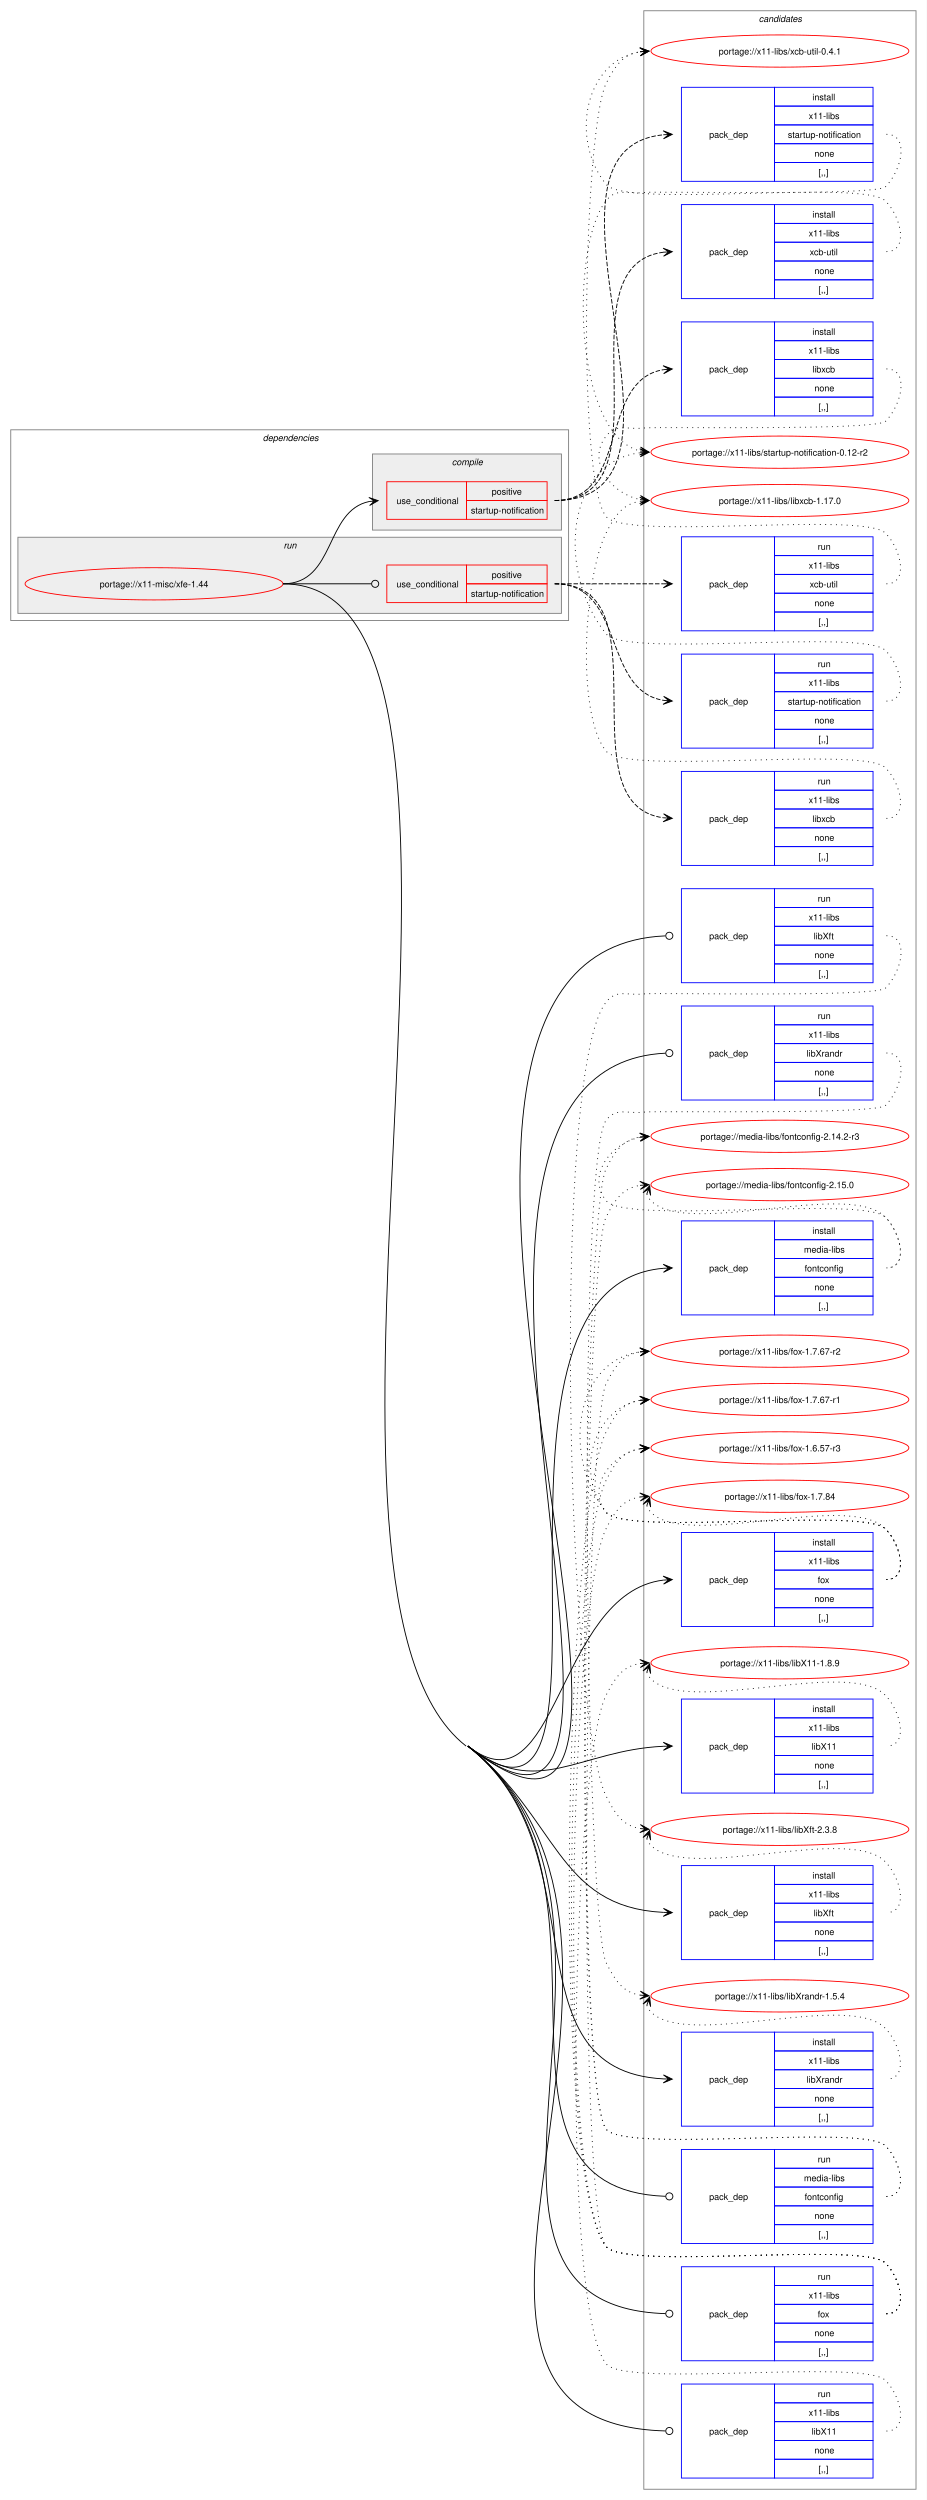
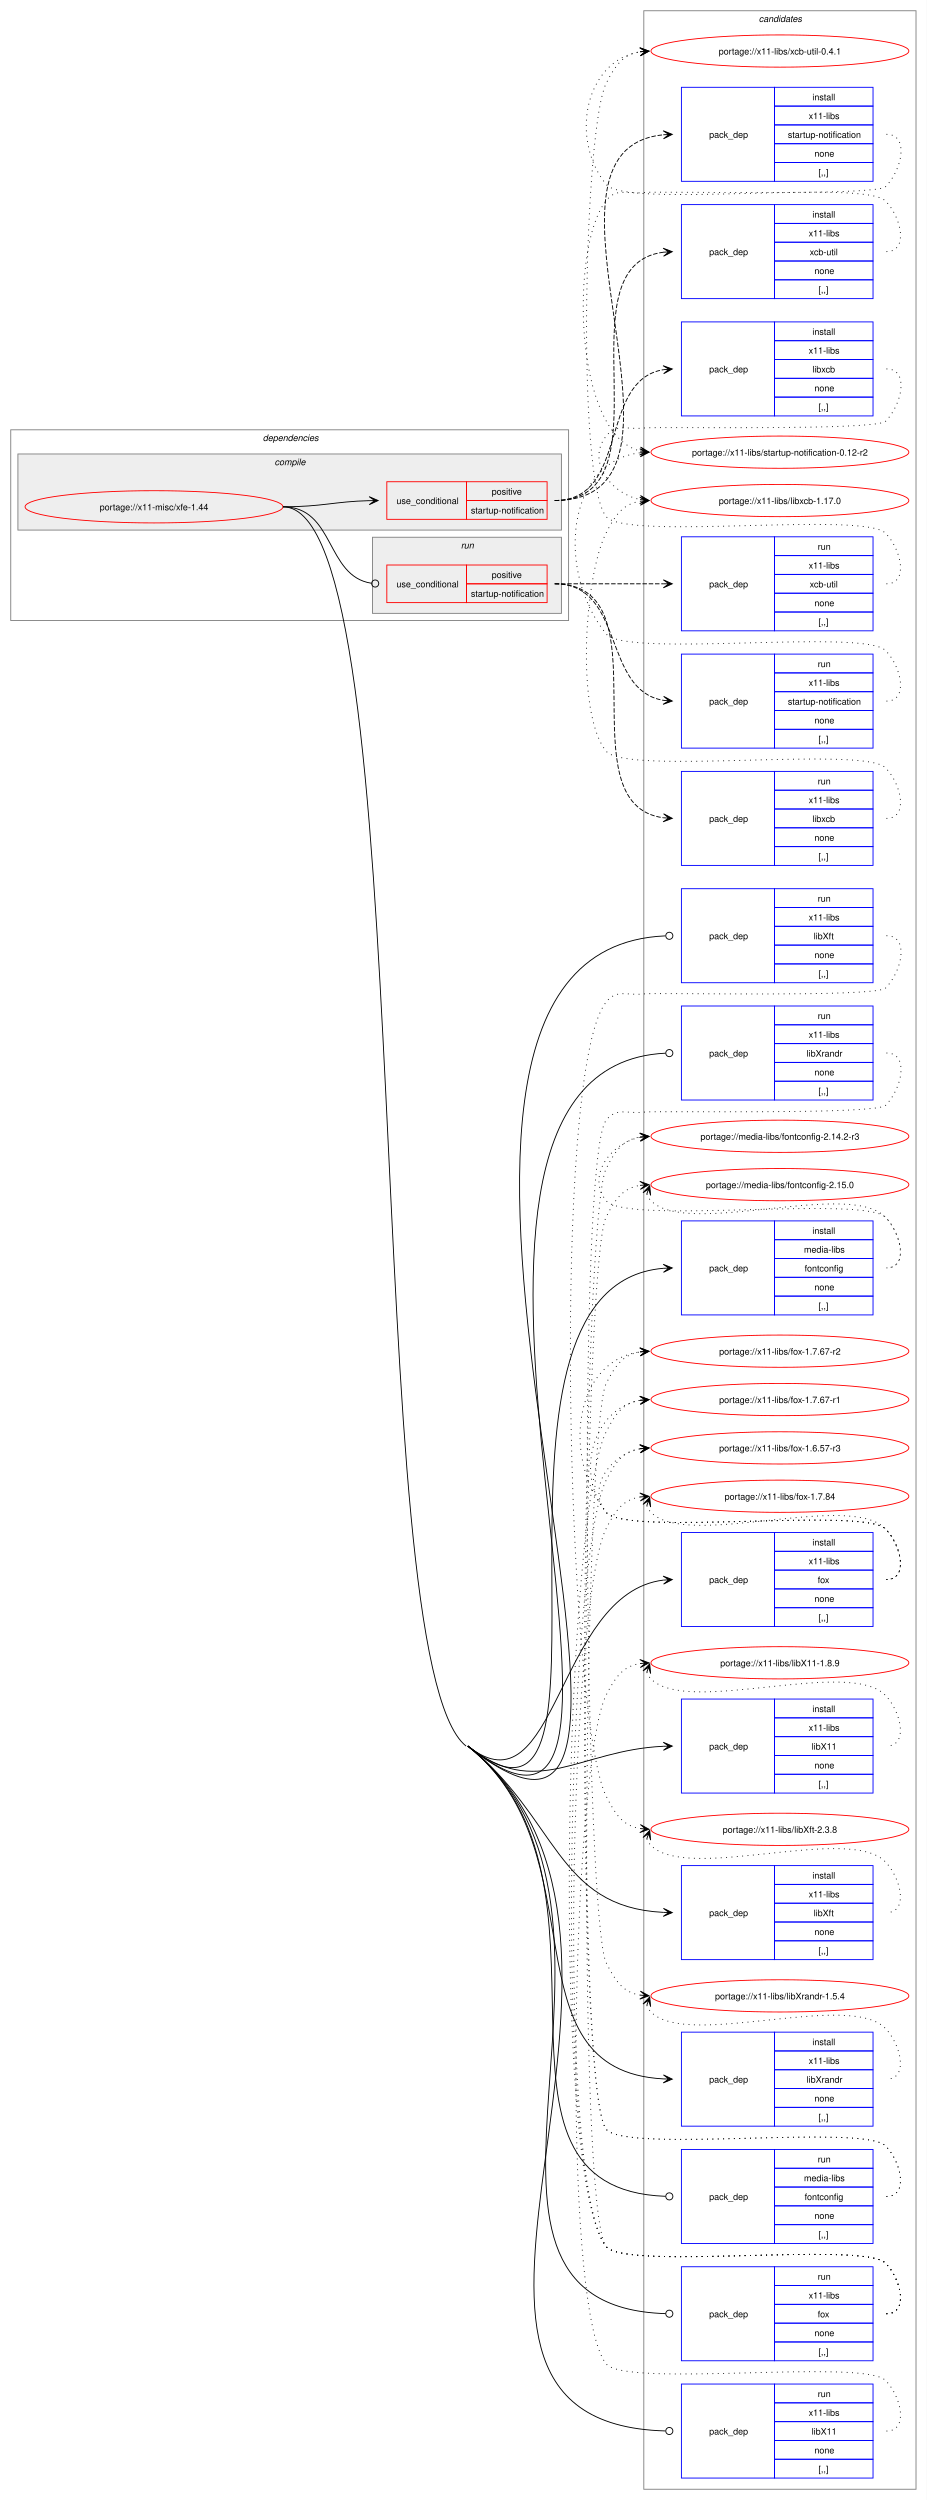
<svg xmlns="http://www.w3.org/2000/svg" xmlns:xlink="http://www.w3.org/1999/xlink" width="1035pt" height="2792pt" viewBox="0.00 0.00 1035.00 2792.00">
  <g id="graph0" class="graph" transform="scale(1 1) rotate(0) translate(4 2788)">
    <polygon fill="white" stroke="none" points="-4,4 -4,-2788 1031,-2788 1031,4 -4,4" />
    <g id="clust24" class="cluster">
      <polygon fill="none" stroke="gray" points="715,-8 715,-2776 1019,-2776 1019,-8 715,-8" />
      <text text-anchor="start" x="843.38" y="-2763.5" font-family="Helvetica,sans-Serif" font-style="italic" font-size="10.00">candidates</text>
    </g>
    <g id="clust2" class="cluster">
      <polygon fill="none" stroke="gray" points="8,-2095 8,-2308 631,-2308 631,-2095 8,-2095" />
      <text text-anchor="start" x="289.5" y="-2295.5" font-family="Helvetica,sans-Serif" font-style="italic" font-size="10.00">dependencies</text>
    </g>
+     <g id="clust3" class="cluster">
+       <polygon fill="#eeeeee" stroke="gray" points="16,-2196 16,-2281 623,-2281 623,-2196 16,-2196" />
+       <text text-anchor="start" x="302.62" y="-2268.5" font-family="Helvetica,sans-Serif" font-style="italic" font-size="10.00">compile</text>
+     </g>
    <g id="clust14" class="cluster">
-       <polygon fill="#eeeeee" stroke="gray" points="16,-2103 16,-2188 623,-2188 623,-2103 16,-2103" />
-       <text text-anchor="start" x="312.75" y="-2175.5" font-family="Helvetica,sans-Serif" font-style="italic" font-size="10.00">run</text>
-     </g>
-     <g id="clust3" class="cluster">
-       <polygon fill="#eeeeee" stroke="gray" points="412,-2196 412,-2281 623,-2281 623,-2196 412,-2196" />
-       <text text-anchor="start" x="500.62" y="-2268.5" font-family="Helvetica,sans-Serif" font-style="italic" font-size="10.00">compile</text>
+       <polygon fill="#eeeeee" stroke="gray" points="412,-2103 412,-2188 623,-2188 623,-2103 412,-2103" />
+       <text text-anchor="start" x="510.75" y="-2175.5" font-family="Helvetica,sans-Serif" font-style="italic" font-size="10.00">run</text>
    </g>
    <g id="node1" class="node">
      <g id="a_node1">
        <a xlink:href="../x11-misc/xfe-1.44.svg" xlink:title="portage://x11-misc/xfe-1.44">
-           <ellipse fill="none" stroke="red" cx="168" cy="-2136" rx="144" ry="18" />
-           <text text-anchor="middle" x="168" y="-2132.12" font-family="Helvetica,sans-Serif" font-size="10.00">portage://x11-misc/xfe-1.44</text>
+           <ellipse fill="none" stroke="red" cx="168" cy="-2222" rx="144" ry="18" />
+           <text text-anchor="middle" x="168" y="-2218.12" font-family="Helvetica,sans-Serif" font-size="10.00">portage://x11-misc/xfe-1.44</text>
        </a>
      </g>
    </g>
    <g id="node2" class="node">
      <polygon fill="none" stroke="red" points="428,-2208 428,-2250 517,-2250 517,-2208 428,-2208" />
      <text text-anchor="start" x="438.75" y="-2225.12" font-family="Helvetica,sans-Serif" font-size="10.00">use_conditional</text>
      <polygon fill="none" stroke="red" points="517,-2229 517,-2250 607,-2250 607,-2229 517,-2229" />
      <text text-anchor="start" x="545.12" y="-2235.5" font-family="Helvetica,sans-Serif" font-size="10.00">positive</text>
      <polygon fill="none" stroke="red" points="517,-2208 517,-2229 607,-2229 607,-2208 517,-2208" />
      <text text-anchor="start" x="521.88" y="-2214.5" font-family="Helvetica,sans-Serif" font-size="10.00">startup-notification</text>
    </g>
    <g id="edge4" class="edge">
-       <path fill="none" stroke="black" d="M312,-2136C371.23,-2136 358.36,-2217.74 408.58,-2227.96" />
-       <polygon fill="black" stroke="black" points="418.29,-2228.88 407.9,-2232.41 414.52,-2228.52 408.33,-2227.93 408.33,-2227.93 408.33,-2227.93 414.52,-2228.52 408.76,-2223.45 418.29,-2228.88" />
+       <path fill="none" stroke="black" d="M312,-2222C355.95,-2222 369.45,-2227.9 408.41,-2228.87" />
+       <polygon fill="black" stroke="black" points="418.28,-2228.99 408.23,-2233.36 414.5,-2228.94 408.28,-2228.86 408.28,-2228.86 408.28,-2228.86 414.5,-2228.94 408.34,-2224.37 418.28,-2228.99" />
    </g>
    <g id="node6" class="node">
      <polygon fill="none" stroke="blue" points="757,-1319.5 757,-1424.5 861,-1424.5 861,-1319.5 757,-1319.5" />
      <text text-anchor="start" x="788" y="-1368.12" font-family="Helvetica,sans-Serif" font-size="10.00">pack_dep</text>
      <polygon fill="none" stroke="blue" points="861,-1403.5 861,-1424.5 971,-1424.5 971,-1403.5 861,-1403.5" />
      <text text-anchor="start" x="903.25" y="-1410" font-family="Helvetica,sans-Serif" font-size="10.00">install</text>
      <polygon fill="none" stroke="blue" points="861,-1382.5 861,-1403.5 971,-1403.5 971,-1382.5 861,-1382.5" />
      <text text-anchor="start" x="893.88" y="-1389" font-family="Helvetica,sans-Serif" font-size="10.00">media-libs</text>
      <polygon fill="none" stroke="blue" points="861,-1361.5 861,-1382.5 971,-1382.5 971,-1361.5 861,-1361.5" />
      <text text-anchor="start" x="894.62" y="-1368" font-family="Helvetica,sans-Serif" font-size="10.00">fontconfig</text>
      <polygon fill="none" stroke="blue" points="861,-1340.5 861,-1361.5 971,-1361.5 971,-1340.5 861,-1340.5" />
      <text text-anchor="start" x="905.5" y="-1347" font-family="Helvetica,sans-Serif" font-size="10.00">none</text>
      <polygon fill="none" stroke="blue" points="861,-1319.5 861,-1340.5 971,-1340.5 971,-1319.5 861,-1319.5" />
      <text text-anchor="start" x="910" y="-1326" font-family="Helvetica,sans-Serif" font-size="10.00">[,,]</text>
    </g>
    <g id="edge5" class="edge">
-       <path fill="none" stroke="black" d="M518.5,-838C719.18,-681.41 496.39,-1351.88 736.96,-1371.56" />
-       <polygon fill="black" stroke="black" points="746.78,-1371.95 736.61,-1376.05 743,-1371.8 736.79,-1371.55 736.79,-1371.55 736.79,-1371.55 743,-1371.8 736.97,-1367.06 746.78,-1371.95" />
+       <path fill="none" stroke="black" d="M518.5,-838C717.94,-679.85 496.36,-1351.84 736.96,-1371.56" />
+       <polygon fill="black" stroke="black" points="746.78,-1371.95 736.61,-1376.05 743,-1371.8 736.79,-1371.55 736.79,-1371.55 736.79,-1371.55 743,-1371.8 736.97,-1367.05 746.78,-1371.95" />
    </g>
    <g id="node7" class="node">
      <polygon fill="none" stroke="blue" points="757,-971.5 757,-1076.5 861,-1076.5 861,-971.5 757,-971.5" />
      <text text-anchor="start" x="788" y="-1020.12" font-family="Helvetica,sans-Serif" font-size="10.00">pack_dep</text>
      <polygon fill="none" stroke="blue" points="861,-1055.5 861,-1076.5 971,-1076.5 971,-1055.5 861,-1055.5" />
      <text text-anchor="start" x="903.25" y="-1062" font-family="Helvetica,sans-Serif" font-size="10.00">install</text>
      <polygon fill="none" stroke="blue" points="861,-1034.5 861,-1055.5 971,-1055.5 971,-1034.5 861,-1034.5" />
      <text text-anchor="start" x="899.12" y="-1041" font-family="Helvetica,sans-Serif" font-size="10.00">x11-libs</text>
      <polygon fill="none" stroke="blue" points="861,-1013.5 861,-1034.5 971,-1034.5 971,-1013.5 861,-1013.5" />
      <text text-anchor="start" x="909.25" y="-1020" font-family="Helvetica,sans-Serif" font-size="10.00">fox</text>
      <polygon fill="none" stroke="blue" points="861,-992.5 861,-1013.5 971,-1013.5 971,-992.5 861,-992.5" />
      <text text-anchor="start" x="905.5" y="-999" font-family="Helvetica,sans-Serif" font-size="10.00">none</text>
      <polygon fill="none" stroke="blue" points="861,-971.5 861,-992.5 971,-992.5 971,-971.5 861,-971.5" />
      <text text-anchor="start" x="910" y="-978" font-family="Helvetica,sans-Serif" font-size="10.00">[,,]</text>
    </g>
    <g id="edge6" class="edge">
-       <path fill="none" stroke="black" d="M518.5,-838C618.98,-759.6 616.92,-1008.67 736.81,-1023.33" />
-       <polygon fill="black" stroke="black" points="746.78,-1023.93 736.53,-1027.82 743.01,-1023.7 736.8,-1023.33 736.8,-1023.33 736.8,-1023.33 743.01,-1023.7 737.07,-1018.84 746.78,-1023.93" />
+       <path fill="none" stroke="black" d="M518.5,-838C618.36,-758.81 616.89,-1008.62 736.8,-1023.33" />
+       <polygon fill="black" stroke="black" points="746.78,-1023.93 736.53,-1027.82 743.01,-1023.7 736.8,-1023.33 736.8,-1023.33 736.8,-1023.33 743.01,-1023.7 737.07,-1018.83 746.78,-1023.93" />
    </g>
    <g id="node8" class="node">
      <polygon fill="none" stroke="blue" points="757,-785.5 757,-890.5 861,-890.5 861,-785.5 757,-785.5" />
      <text text-anchor="start" x="788" y="-834.12" font-family="Helvetica,sans-Serif" font-size="10.00">pack_dep</text>
      <polygon fill="none" stroke="blue" points="861,-869.5 861,-890.5 971,-890.5 971,-869.5 861,-869.5" />
      <text text-anchor="start" x="903.25" y="-876" font-family="Helvetica,sans-Serif" font-size="10.00">install</text>
      <polygon fill="none" stroke="blue" points="861,-848.5 861,-869.5 971,-869.5 971,-848.5 861,-848.5" />
      <text text-anchor="start" x="899.12" y="-855" font-family="Helvetica,sans-Serif" font-size="10.00">x11-libs</text>
      <polygon fill="none" stroke="blue" points="861,-827.5 861,-848.5 971,-848.5 971,-827.5 861,-827.5" />
      <text text-anchor="start" x="902.5" y="-834" font-family="Helvetica,sans-Serif" font-size="10.00">libX11</text>
      <polygon fill="none" stroke="blue" points="861,-806.5 861,-827.5 971,-827.5 971,-806.5 861,-806.5" />
      <text text-anchor="start" x="905.5" y="-813" font-family="Helvetica,sans-Serif" font-size="10.00">none</text>
      <polygon fill="none" stroke="blue" points="861,-785.5 861,-806.5 971,-806.5 971,-785.5 861,-785.5" />
      <text text-anchor="start" x="910" y="-792" font-family="Helvetica,sans-Serif" font-size="10.00">[,,]</text>
    </g>
    <g id="edge7" class="edge">
-       <path fill="none" stroke="black" d="M518.5,-838C595.93,-777.58 642.46,-833.52 736.87,-837.75" />
-       <polygon fill="black" stroke="black" points="746.78,-837.97 736.68,-842.25 743,-837.89 736.78,-837.75 736.78,-837.75 736.78,-837.75 743,-837.89 736.89,-833.25 746.78,-837.97" />
+       <path fill="none" stroke="black" d="M518.5,-838C595.46,-776.98 642.42,-833.47 736.86,-837.75" />
+       <polygon fill="black" stroke="black" points="746.78,-837.97 736.68,-842.24 743,-837.89 736.78,-837.75 736.78,-837.75 736.78,-837.75 743,-837.89 736.89,-833.25 746.78,-837.97" />
    </g>
    <g id="node9" class="node">
      <polygon fill="none" stroke="blue" points="757,-599.5 757,-704.5 861,-704.5 861,-599.5 757,-599.5" />
      <text text-anchor="start" x="788" y="-648.12" font-family="Helvetica,sans-Serif" font-size="10.00">pack_dep</text>
      <polygon fill="none" stroke="blue" points="861,-683.5 861,-704.5 971,-704.5 971,-683.5 861,-683.5" />
      <text text-anchor="start" x="903.25" y="-690" font-family="Helvetica,sans-Serif" font-size="10.00">install</text>
      <polygon fill="none" stroke="blue" points="861,-662.5 861,-683.5 971,-683.5 971,-662.5 861,-662.5" />
      <text text-anchor="start" x="899.12" y="-669" font-family="Helvetica,sans-Serif" font-size="10.00">x11-libs</text>
      <polygon fill="none" stroke="blue" points="861,-641.5 861,-662.5 971,-662.5 971,-641.5 861,-641.5" />
      <text text-anchor="start" x="904.75" y="-648" font-family="Helvetica,sans-Serif" font-size="10.00">libXft</text>
      <polygon fill="none" stroke="blue" points="861,-620.5 861,-641.5 971,-641.5 971,-620.5 861,-620.5" />
      <text text-anchor="start" x="905.5" y="-627" font-family="Helvetica,sans-Serif" font-size="10.00">none</text>
      <polygon fill="none" stroke="blue" points="861,-599.5 861,-620.5 971,-620.5 971,-599.5 861,-599.5" />
      <text text-anchor="start" x="910" y="-606" font-family="Helvetica,sans-Serif" font-size="10.00">[,,]</text>
    </g>
    <g id="edge8" class="edge">
-       <path fill="none" stroke="black" d="M518.5,-838C618.98,-759.6 616.92,-658.14 736.81,-652.27" />
-       <polygon fill="black" stroke="black" points="746.78,-652.03 736.89,-656.77 743,-652.12 736.78,-652.27 736.78,-652.27 736.78,-652.27 743,-652.12 736.68,-647.77 746.78,-652.03" />
+       <path fill="none" stroke="black" d="M518.5,-838C618.36,-758.81 616.89,-658.1 736.8,-652.27" />
+       <polygon fill="black" stroke="black" points="746.78,-652.03 736.89,-656.76 743,-652.12 736.78,-652.27 736.78,-652.27 736.78,-652.27 743,-652.12 736.68,-647.77 746.78,-652.03" />
    </g>
    <g id="node10" class="node">
      <polygon fill="none" stroke="blue" points="757,-413.5 757,-518.5 861,-518.5 861,-413.5 757,-413.5" />
      <text text-anchor="start" x="788" y="-462.12" font-family="Helvetica,sans-Serif" font-size="10.00">pack_dep</text>
      <polygon fill="none" stroke="blue" points="861,-497.5 861,-518.5 971,-518.5 971,-497.5 861,-497.5" />
      <text text-anchor="start" x="903.25" y="-504" font-family="Helvetica,sans-Serif" font-size="10.00">install</text>
      <polygon fill="none" stroke="blue" points="861,-476.5 861,-497.5 971,-497.5 971,-476.5 861,-476.5" />
      <text text-anchor="start" x="899.12" y="-483" font-family="Helvetica,sans-Serif" font-size="10.00">x11-libs</text>
      <polygon fill="none" stroke="blue" points="861,-455.5 861,-476.5 971,-476.5 971,-455.5 861,-455.5" />
      <text text-anchor="start" x="896.88" y="-462" font-family="Helvetica,sans-Serif" font-size="10.00">libXrandr</text>
      <polygon fill="none" stroke="blue" points="861,-434.5 861,-455.5 971,-455.5 971,-434.5 861,-434.5" />
      <text text-anchor="start" x="905.5" y="-441" font-family="Helvetica,sans-Serif" font-size="10.00">none</text>
      <polygon fill="none" stroke="blue" points="861,-413.5 861,-434.5 971,-434.5 971,-413.5 861,-413.5" />
      <text text-anchor="start" x="910" y="-420" font-family="Helvetica,sans-Serif" font-size="10.00">[,,]</text>
    </g>
    <g id="edge9" class="edge">
-       <path fill="none" stroke="black" d="M518.5,-838C668.67,-720.83 558.24,-475.81 736.97,-466.29" />
+       <path fill="none" stroke="black" d="M518.5,-838C667.74,-719.65 558.2,-475.77 736.97,-466.28" />
      <polygon fill="black" stroke="black" points="746.78,-466.03 736.9,-470.79 743,-466.13 736.79,-466.29 736.79,-466.29 736.79,-466.29 743,-466.13 736.67,-461.79 746.78,-466.03" />
    </g>
    <g id="node11" class="node">
      <polygon fill="none" stroke="red" points="428,-2115 428,-2157 517,-2157 517,-2115 428,-2115" />
      <text text-anchor="start" x="438.75" y="-2132.12" font-family="Helvetica,sans-Serif" font-size="10.00">use_conditional</text>
      <polygon fill="none" stroke="red" points="517,-2136 517,-2157 607,-2157 607,-2136 517,-2136" />
      <text text-anchor="start" x="545.12" y="-2142.5" font-family="Helvetica,sans-Serif" font-size="10.00">positive</text>
      <polygon fill="none" stroke="red" points="517,-2115 517,-2136 607,-2136 607,-2115 517,-2115" />
      <text text-anchor="start" x="521.88" y="-2121.5" font-family="Helvetica,sans-Serif" font-size="10.00">startup-notification</text>
    </g>
    <g id="edge13" class="edge">
-       <path fill="none" stroke="black" d="M312,-2136C356.7,-2136 370.03,-2136 410.69,-2136" />
-       <ellipse fill="none" stroke="black" cx="415" cy="-2136" rx="4" ry="4" />
+       <path fill="none" stroke="black" d="M312,-2222C370.08,-2222 359.63,-2144.51 410.75,-2136.64" />
+       <ellipse fill="none" stroke="black" cx="415.01" cy="-2136.33" rx="4" ry="4" />
    </g>
    <g id="node15" class="node">
      <polygon fill="none" stroke="blue" points="757,-282.5 757,-387.5 861,-387.5 861,-282.5 757,-282.5" />
      <text text-anchor="start" x="788" y="-331.12" font-family="Helvetica,sans-Serif" font-size="10.00">pack_dep</text>
      <polygon fill="none" stroke="blue" points="861,-366.5 861,-387.5 971,-387.5 971,-366.5 861,-366.5" />
      <text text-anchor="start" x="909.25" y="-373" font-family="Helvetica,sans-Serif" font-size="10.00">run</text>
      <polygon fill="none" stroke="blue" points="861,-345.5 861,-366.5 971,-366.5 971,-345.5 861,-345.5" />
      <text text-anchor="start" x="893.88" y="-352" font-family="Helvetica,sans-Serif" font-size="10.00">media-libs</text>
      <polygon fill="none" stroke="blue" points="861,-324.5 861,-345.5 971,-345.5 971,-324.5 861,-324.5" />
      <text text-anchor="start" x="894.62" y="-331" font-family="Helvetica,sans-Serif" font-size="10.00">fontconfig</text>
      <polygon fill="none" stroke="blue" points="861,-303.5 861,-324.5 971,-324.5 971,-303.5 861,-303.5" />
      <text text-anchor="start" x="905.5" y="-310" font-family="Helvetica,sans-Serif" font-size="10.00">none</text>
      <polygon fill="none" stroke="blue" points="861,-282.5 861,-303.5 971,-303.5 971,-282.5 861,-282.5" />
      <text text-anchor="start" x="910" y="-289" font-family="Helvetica,sans-Serif" font-size="10.00">[,,]</text>
    </g>
    <g id="edge14" class="edge">
-       <path fill="none" stroke="black" d="M518.5,-838C709.86,-688.68 507.34,-343.56 739.2,-335.16" />
+       <path fill="none" stroke="black" d="M518.5,-838C708.69,-687.19 507.31,-343.52 739.2,-335.16" />
      <ellipse fill="none" stroke="black" cx="743.5" cy="-335.08" rx="4" ry="4" />
    </g>
    <g id="node16" class="node">
      <polygon fill="none" stroke="blue" points="757,-151.5 757,-256.5 861,-256.5 861,-151.5 757,-151.5" />
      <text text-anchor="start" x="788" y="-200.12" font-family="Helvetica,sans-Serif" font-size="10.00">pack_dep</text>
      <polygon fill="none" stroke="blue" points="861,-235.5 861,-256.5 971,-256.5 971,-235.5 861,-235.5" />
      <text text-anchor="start" x="909.25" y="-242" font-family="Helvetica,sans-Serif" font-size="10.00">run</text>
      <polygon fill="none" stroke="blue" points="861,-214.5 861,-235.5 971,-235.5 971,-214.5 861,-214.5" />
      <text text-anchor="start" x="899.12" y="-221" font-family="Helvetica,sans-Serif" font-size="10.00">x11-libs</text>
      <polygon fill="none" stroke="blue" points="861,-193.5 861,-214.5 971,-214.5 971,-193.5 861,-193.5" />
      <text text-anchor="start" x="909.25" y="-200" font-family="Helvetica,sans-Serif" font-size="10.00">fox</text>
      <polygon fill="none" stroke="blue" points="861,-172.5 861,-193.5 971,-193.5 971,-172.5 861,-172.5" />
      <text text-anchor="start" x="905.5" y="-179" font-family="Helvetica,sans-Serif" font-size="10.00">none</text>
      <polygon fill="none" stroke="blue" points="861,-151.5 861,-172.5 971,-172.5 971,-151.5 861,-151.5" />
      <text text-anchor="start" x="910" y="-158" font-family="Helvetica,sans-Serif" font-size="10.00">[,,]</text>
    </g>
    <g id="edge15" class="edge">
-       <path fill="none" stroke="black" d="M518.5,-838C752.45,-655.45 454.26,-212.76 739.39,-204.13" />
+       <path fill="none" stroke="black" d="M518.5,-838C751.01,-653.62 454.23,-212.72 739.39,-204.13" />
      <ellipse fill="none" stroke="black" cx="743.5" cy="-204.07" rx="4" ry="4" />
    </g>
    <g id="node17" class="node">
      <polygon fill="none" stroke="blue" points="757,-20.5 757,-125.5 861,-125.5 861,-20.5 757,-20.5" />
      <text text-anchor="start" x="788" y="-69.12" font-family="Helvetica,sans-Serif" font-size="10.00">pack_dep</text>
      <polygon fill="none" stroke="blue" points="861,-104.5 861,-125.5 971,-125.5 971,-104.5 861,-104.5" />
      <text text-anchor="start" x="909.25" y="-111" font-family="Helvetica,sans-Serif" font-size="10.00">run</text>
      <polygon fill="none" stroke="blue" points="861,-83.5 861,-104.5 971,-104.5 971,-83.5 861,-83.5" />
      <text text-anchor="start" x="899.12" y="-90" font-family="Helvetica,sans-Serif" font-size="10.00">x11-libs</text>
      <polygon fill="none" stroke="blue" points="861,-62.5 861,-83.5 971,-83.5 971,-62.5 861,-62.5" />
      <text text-anchor="start" x="902.5" y="-69" font-family="Helvetica,sans-Serif" font-size="10.00">libX11</text>
      <polygon fill="none" stroke="blue" points="861,-41.5 861,-62.5 971,-62.5 971,-41.5 861,-41.5" />
      <text text-anchor="start" x="905.5" y="-48" font-family="Helvetica,sans-Serif" font-size="10.00">none</text>
      <polygon fill="none" stroke="blue" points="861,-20.5 861,-41.5 971,-41.5 971,-20.5 861,-20.5" />
      <text text-anchor="start" x="910" y="-27" font-family="Helvetica,sans-Serif" font-size="10.00">[,,]</text>
    </g>
    <g id="edge16" class="edge">
-       <path fill="none" stroke="black" d="M518.5,-838C795.96,-621.5 399.91,-82.32 739.07,-73.12" />
+       <path fill="none" stroke="black" d="M518.5,-838C794.26,-619.33 399.88,-82.28 739.07,-73.12" />
      <ellipse fill="none" stroke="black" cx="743.5" cy="-73.06" rx="4" ry="4" />
-       <path fill="none" stroke="black" d="M312,-2136C604,-2136 286.29,-1017.63 516.5,-838" />
+       <path fill="none" stroke="black" d="M312,-2222C467.45,-2222 394.7,-934.58 516.5,-838" />
    </g>
    <g id="node18" class="node">
      <polygon fill="none" stroke="blue" points="757,-1690.5 757,-1795.5 861,-1795.5 861,-1690.5 757,-1690.5" />
      <text text-anchor="start" x="788" y="-1739.12" font-family="Helvetica,sans-Serif" font-size="10.00">pack_dep</text>
      <polygon fill="none" stroke="blue" points="861,-1774.5 861,-1795.5 971,-1795.5 971,-1774.5 861,-1774.5" />
      <text text-anchor="start" x="909.25" y="-1781" font-family="Helvetica,sans-Serif" font-size="10.00">run</text>
      <polygon fill="none" stroke="blue" points="861,-1753.5 861,-1774.5 971,-1774.5 971,-1753.5 861,-1753.5" />
      <text text-anchor="start" x="899.12" y="-1760" font-family="Helvetica,sans-Serif" font-size="10.00">x11-libs</text>
      <polygon fill="none" stroke="blue" points="861,-1732.5 861,-1753.5 971,-1753.5 971,-1732.5 861,-1732.5" />
      <text text-anchor="start" x="904.75" y="-1739" font-family="Helvetica,sans-Serif" font-size="10.00">libXft</text>
      <polygon fill="none" stroke="blue" points="861,-1711.5 861,-1732.5 971,-1732.5 971,-1711.5 861,-1711.5" />
      <text text-anchor="start" x="905.5" y="-1718" font-family="Helvetica,sans-Serif" font-size="10.00">none</text>
      <polygon fill="none" stroke="blue" points="861,-1690.5 861,-1711.5 971,-1711.5 971,-1690.5 861,-1690.5" />
      <text text-anchor="start" x="910" y="-1697" font-family="Helvetica,sans-Serif" font-size="10.00">[,,]</text>
    </g>
    <g id="edge17" class="edge">
-       <path fill="none" stroke="black" d="M518.5,-838C843.25,-584.6 340.51,-1726.08 739.03,-1742.81" />
+       <path fill="none" stroke="black" d="M518.5,-838C841.25,-582.06 340.48,-1726.04 739.03,-1742.81" />
      <ellipse fill="none" stroke="black" cx="743.5" cy="-1742.91" rx="4" ry="4" />
    </g>
    <g id="node19" class="node">
      <polygon fill="none" stroke="blue" points="757,-1559.5 757,-1664.5 861,-1664.5 861,-1559.5 757,-1559.5" />
      <text text-anchor="start" x="788" y="-1608.12" font-family="Helvetica,sans-Serif" font-size="10.00">pack_dep</text>
      <polygon fill="none" stroke="blue" points="861,-1643.5 861,-1664.5 971,-1664.5 971,-1643.5 861,-1643.5" />
      <text text-anchor="start" x="909.25" y="-1650" font-family="Helvetica,sans-Serif" font-size="10.00">run</text>
      <polygon fill="none" stroke="blue" points="861,-1622.5 861,-1643.5 971,-1643.5 971,-1622.5 861,-1622.5" />
      <text text-anchor="start" x="899.12" y="-1629" font-family="Helvetica,sans-Serif" font-size="10.00">x11-libs</text>
      <polygon fill="none" stroke="blue" points="861,-1601.5 861,-1622.5 971,-1622.5 971,-1601.5 861,-1601.5" />
      <text text-anchor="start" x="896.88" y="-1608" font-family="Helvetica,sans-Serif" font-size="10.00">libXrandr</text>
      <polygon fill="none" stroke="blue" points="861,-1580.5 861,-1601.5 971,-1601.5 971,-1580.5 861,-1580.5" />
      <text text-anchor="start" x="905.5" y="-1587" font-family="Helvetica,sans-Serif" font-size="10.00">none</text>
      <polygon fill="none" stroke="blue" points="861,-1559.5 861,-1580.5 971,-1580.5 971,-1559.5 861,-1559.5" />
      <text text-anchor="start" x="910" y="-1566" font-family="Helvetica,sans-Serif" font-size="10.00">[,,]</text>
    </g>
    <g id="edge18" class="edge">
-       <path fill="none" stroke="black" d="M518.5,-838C799.03,-619.1 395.99,-1595.57 739.22,-1611.8" />
-       <ellipse fill="none" stroke="black" cx="743.5" cy="-1611.9" rx="4" ry="4" />
+       <path fill="none" stroke="black" d="M518.5,-838C797.31,-616.91 395.96,-1595.53 739.22,-1611.8" />
+       <ellipse fill="none" stroke="black" cx="743.5" cy="-1611.89" rx="4" ry="4" />
    </g>
    <g id="node3" class="node">
      <polygon fill="none" stroke="blue" points="757,-2323.5 757,-2428.5 861,-2428.5 861,-2323.5 757,-2323.5" />
      <text text-anchor="start" x="788" y="-2372.12" font-family="Helvetica,sans-Serif" font-size="10.00">pack_dep</text>
      <polygon fill="none" stroke="blue" points="861,-2407.5 861,-2428.5 971,-2428.5 971,-2407.5 861,-2407.5" />
      <text text-anchor="start" x="903.25" y="-2414" font-family="Helvetica,sans-Serif" font-size="10.00">install</text>
      <polygon fill="none" stroke="blue" points="861,-2386.5 861,-2407.5 971,-2407.5 971,-2386.5 861,-2386.5" />
      <text text-anchor="start" x="899.12" y="-2393" font-family="Helvetica,sans-Serif" font-size="10.00">x11-libs</text>
      <polygon fill="none" stroke="blue" points="861,-2365.5 861,-2386.5 971,-2386.5 971,-2365.5 861,-2365.5" />
      <text text-anchor="start" x="903.25" y="-2372" font-family="Helvetica,sans-Serif" font-size="10.00">libxcb</text>
      <polygon fill="none" stroke="blue" points="861,-2344.5 861,-2365.5 971,-2365.5 971,-2344.5 861,-2344.5" />
      <text text-anchor="start" x="905.5" y="-2351" font-family="Helvetica,sans-Serif" font-size="10.00">none</text>
      <polygon fill="none" stroke="blue" points="861,-2323.5 861,-2344.5 971,-2344.5 971,-2323.5 861,-2323.5" />
      <text text-anchor="start" x="910" y="-2330" font-family="Helvetica,sans-Serif" font-size="10.00">[,,]</text>
    </g>
    <g id="edge1" class="edge">
      <path fill="none" stroke="black" stroke-dasharray="5,2" d="M615.5,-2229C699.51,-2229 663.68,-2363.09 736.92,-2375.14" />
      <polygon fill="black" stroke="black" points="746.79,-2375.91 736.47,-2379.62 743.02,-2375.61 736.82,-2375.13 736.82,-2375.13 736.82,-2375.13 743.02,-2375.61 737.16,-2370.64 746.79,-2375.91" />
    </g>
    <g id="node4" class="node">
      <polygon fill="none" stroke="blue" points="757,-2585.5 757,-2690.5 861,-2690.5 861,-2585.5 757,-2585.5" />
      <text text-anchor="start" x="788" y="-2634.12" font-family="Helvetica,sans-Serif" font-size="10.00">pack_dep</text>
      <polygon fill="none" stroke="blue" points="861,-2669.5 861,-2690.5 971,-2690.5 971,-2669.5 861,-2669.5" />
      <text text-anchor="start" x="903.25" y="-2676" font-family="Helvetica,sans-Serif" font-size="10.00">install</text>
      <polygon fill="none" stroke="blue" points="861,-2648.5 861,-2669.5 971,-2669.5 971,-2648.5 861,-2648.5" />
      <text text-anchor="start" x="899.12" y="-2655" font-family="Helvetica,sans-Serif" font-size="10.00">x11-libs</text>
      <polygon fill="none" stroke="blue" points="861,-2627.5 861,-2648.5 971,-2648.5 971,-2627.5 861,-2627.5" />
      <text text-anchor="start" x="875.88" y="-2634" font-family="Helvetica,sans-Serif" font-size="10.00">startup-notification</text>
      <polygon fill="none" stroke="blue" points="861,-2606.5 861,-2627.5 971,-2627.5 971,-2606.5 861,-2606.5" />
      <text text-anchor="start" x="905.5" y="-2613" font-family="Helvetica,sans-Serif" font-size="10.00">none</text>
      <polygon fill="none" stroke="blue" points="861,-2585.5 861,-2606.5 971,-2606.5 971,-2585.5 861,-2585.5" />
      <text text-anchor="start" x="910" y="-2592" font-family="Helvetica,sans-Serif" font-size="10.00">[,,]</text>
    </g>
    <g id="edge2" class="edge">
      <path fill="none" stroke="black" stroke-dasharray="5,2" d="M615.5,-2229C802.75,-2229 566.74,-2621.79 737.05,-2637.51" />
      <polygon fill="black" stroke="black" points="746.78,-2637.95 736.59,-2642 743,-2637.78 736.79,-2637.5 736.79,-2637.5 736.79,-2637.5 743,-2637.78 736.99,-2633.01 746.78,-2637.95" />
    </g>
    <g id="node5" class="node">
      <polygon fill="none" stroke="blue" points="757,-2454.5 757,-2559.5 861,-2559.5 861,-2454.5 757,-2454.5" />
      <text text-anchor="start" x="788" y="-2503.12" font-family="Helvetica,sans-Serif" font-size="10.00">pack_dep</text>
      <polygon fill="none" stroke="blue" points="861,-2538.5 861,-2559.5 971,-2559.5 971,-2538.5 861,-2538.5" />
      <text text-anchor="start" x="903.25" y="-2545" font-family="Helvetica,sans-Serif" font-size="10.00">install</text>
      <polygon fill="none" stroke="blue" points="861,-2517.5 861,-2538.5 971,-2538.5 971,-2517.5 861,-2517.5" />
      <text text-anchor="start" x="899.12" y="-2524" font-family="Helvetica,sans-Serif" font-size="10.00">x11-libs</text>
      <polygon fill="none" stroke="blue" points="861,-2496.5 861,-2517.5 971,-2517.5 971,-2496.5 861,-2496.5" />
      <text text-anchor="start" x="900.25" y="-2503" font-family="Helvetica,sans-Serif" font-size="10.00">xcb-util</text>
      <polygon fill="none" stroke="blue" points="861,-2475.5 861,-2496.5 971,-2496.5 971,-2475.5 861,-2475.5" />
      <text text-anchor="start" x="905.5" y="-2482" font-family="Helvetica,sans-Serif" font-size="10.00">none</text>
      <polygon fill="none" stroke="blue" points="861,-2454.5 861,-2475.5 971,-2475.5 971,-2454.5 861,-2454.5" />
      <text text-anchor="start" x="910" y="-2461" font-family="Helvetica,sans-Serif" font-size="10.00">[,,]</text>
    </g>
    <g id="edge3" class="edge">
      <path fill="none" stroke="black" stroke-dasharray="5,2" d="M615.5,-2229C748.5,-2229 618.91,-2491.48 737.03,-2506.34" />
      <polygon fill="black" stroke="black" points="746.78,-2506.93 736.53,-2510.82 743.01,-2506.7 736.8,-2506.33 736.8,-2506.33 736.8,-2506.33 743.01,-2506.7 737.07,-2501.84 746.78,-2506.93" />
    </g>
    <g id="node20" class="node">
      <g id="a_node20">
        <a xlink:href="../x11-libs/libxcb-1.17.0.svg" xlink:title="portage://x11-libs/libxcb-1.17.0">
          <ellipse fill="none" stroke="red" cx="867" cy="-2229" rx="144" ry="18" />
          <text text-anchor="middle" x="867" y="-2225.12" font-family="Helvetica,sans-Serif" font-size="10.00">portage://x11-libs/libxcb-1.17.0</text>
        </a>
      </g>
    </g>
    <g id="edge19" class="edge">
      <path fill="none" stroke="black" stroke-dasharray="1,5" d="M986,-2376C1012,-2376 1003.29,-2335.99 985,-2317.5 974.45,-2306.83 729.9,-2311.79 715,-2310 696.05,-2307.73 685,-2315.85 673,-2301 650.95,-2273.72 677.32,-2236.75 711.27,-2230.06" />
      <polygon fill="black" stroke="black" points="720.79,-2229.12 711.28,-2234.58 717.02,-2229.49 710.84,-2230.1 710.84,-2230.1 710.84,-2230.1 717.02,-2229.49 710.39,-2225.62 720.79,-2229.12" />
    </g>
    <g id="node21" class="node">
      <g id="a_node21">
        <a xlink:href="../x11-libs/startup-notification-0.12-r2.svg" xlink:title="portage://x11-libs/startup-notification-0.12-r2">
          <ellipse fill="none" stroke="red" cx="867" cy="-2283" rx="144" ry="18" />
          <text text-anchor="middle" x="867" y="-2279.12" font-family="Helvetica,sans-Serif" font-size="10.00">portage://x11-libs/startup-notification-0.12-r2</text>
        </a>
      </g>
    </g>
    <g id="edge20" class="edge">
      <path fill="none" stroke="black" stroke-dasharray="1,5" d="M986,-2638C1012,-2638 1003.32,-2597.95 985,-2579.5 974.43,-2568.85 729.9,-2574.76 715,-2573 696.04,-2570.76 685,-2578.85 673,-2564 633.11,-2514.66 635.29,-2302.39 711.31,-2284.24" />
      <polygon fill="black" stroke="black" points="720.79,-2283.14 711.37,-2288.76 717.03,-2283.58 710.86,-2284.29 710.86,-2284.29 710.86,-2284.29 717.03,-2283.58 710.34,-2279.82 720.79,-2283.14" />
    </g>
    <g id="node22" class="node">
      <g id="a_node22">
        <a xlink:href="../x11-libs/xcb-util-0.4.1.svg" xlink:title="portage://x11-libs/xcb-util-0.4.1">
          <ellipse fill="none" stroke="red" cx="867" cy="-2731" rx="144" ry="18" />
          <text text-anchor="middle" x="867" y="-2727.12" font-family="Helvetica,sans-Serif" font-size="10.00">portage://x11-libs/xcb-util-0.4.1</text>
        </a>
      </g>
    </g>
    <g id="edge21" class="edge">
      <path fill="none" stroke="black" stroke-dasharray="1,5" d="M986,-2507C1011.12,-2507 1002.6,-2545.59 985,-2563.5 960.66,-2588.27 694.83,-2554.99 673,-2582 631.57,-2633.25 649.96,-2720.75 710.98,-2730.17" />
      <polygon fill="black" stroke="black" points="720.79,-2730.91 710.48,-2734.65 717.01,-2730.63 710.81,-2730.16 710.81,-2730.16 710.81,-2730.16 717.01,-2730.63 711.15,-2725.67 720.79,-2730.91" />
    </g>
    <g id="node23" class="node">
      <g id="a_node23">
        <a xlink:href="../media-libs/fontconfig-2.15.0.svg" xlink:title="portage://media-libs/fontconfig-2.15.0">
          <ellipse fill="none" stroke="red" cx="867" cy="-1465" rx="144" ry="18" />
          <text text-anchor="middle" x="867" y="-1461.12" font-family="Helvetica,sans-Serif" font-size="10.00">portage://media-libs/fontconfig-2.15.0</text>
        </a>
      </g>
    </g>
    <g id="edge22" class="edge">
      <path fill="none" stroke="black" stroke-dasharray="1,5" d="M718.37,-1454.45C719.4,-1451.7 721.07,-1448.96 723,-1447 763.96,-1405.42 944.83,-1470.85 985,-1428.5 1002.28,-1410.28 1011.12,-1372 986,-1372" />
      <polygon fill="black" stroke="black" points="721.6,-1463.85 714.09,-1455.86 720.37,-1460.27 718.34,-1454.39 718.34,-1454.39 718.34,-1454.39 720.37,-1460.27 722.6,-1452.93 721.6,-1463.85" />
    </g>
    <g id="node24" class="node">
      <g id="a_node24">
        <a xlink:href="../media-libs/fontconfig-2.14.2-r3.svg" xlink:title="portage://media-libs/fontconfig-2.14.2-r3">
          <ellipse fill="none" stroke="red" cx="867" cy="-1519" rx="144" ry="18" />
          <text text-anchor="middle" x="867" y="-1515.12" font-family="Helvetica,sans-Serif" font-size="10.00">portage://media-libs/fontconfig-2.14.2-r3</text>
        </a>
      </g>
    </g>
    <g id="edge23" class="edge">
      <path fill="none" stroke="black" stroke-dasharray="1,5" d="M986,-1372C1011.12,-1372 1002.6,-1410.59 985,-1428.5 960.66,-1453.27 694.83,-1419.99 673,-1447 650.95,-1474.28 677.32,-1511.25 711.27,-1517.94" />
      <polygon fill="black" stroke="black" points="720.79,-1518.88 710.39,-1522.38 717.02,-1518.51 710.84,-1517.9 710.84,-1517.9 710.84,-1517.9 717.02,-1518.51 711.28,-1513.42 720.79,-1518.88" />
    </g>
    <g id="node25" class="node">
      <g id="a_node25">
        <a xlink:href="../x11-libs/fox-1.7.84.svg" xlink:title="portage://x11-libs/fox-1.7.84">
          <ellipse fill="none" stroke="red" cx="867" cy="-1117" rx="144" ry="18" />
          <text text-anchor="middle" x="867" y="-1113.12" font-family="Helvetica,sans-Serif" font-size="10.00">portage://x11-libs/fox-1.7.84</text>
        </a>
      </g>
    </g>
    <g id="edge24" class="edge">
      <path fill="none" stroke="black" stroke-dasharray="1,5" d="M718.37,-1106.45C719.4,-1103.7 721.07,-1100.96 723,-1099 763.96,-1057.42 944.83,-1122.85 985,-1080.5 1002.28,-1062.28 1011.12,-1024 986,-1024" />
      <polygon fill="black" stroke="black" points="721.6,-1115.85 714.09,-1107.86 720.37,-1112.27 718.34,-1106.39 718.34,-1106.39 718.34,-1106.39 720.37,-1112.27 722.6,-1104.93 721.6,-1115.85" />
    </g>
    <g id="node26" class="node">
      <g id="a_node26">
        <a xlink:href="../x11-libs/fox-1.7.67-r2.svg" xlink:title="portage://x11-libs/fox-1.7.67-r2">
          <ellipse fill="none" stroke="red" cx="867" cy="-1279" rx="144" ry="18" />
          <text text-anchor="middle" x="867" y="-1275.12" font-family="Helvetica,sans-Serif" font-size="10.00">portage://x11-libs/fox-1.7.67-r2</text>
        </a>
      </g>
    </g>
    <g id="edge25" class="edge">
      <path fill="none" stroke="black" stroke-dasharray="1,5" d="M986,-1024C1011.12,-1024 1002.6,-1062.59 985,-1080.5 960.66,-1105.27 694.83,-1071.99 673,-1099 623.22,-1160.58 637.59,-1268.72 711.22,-1278.32" />
      <polygon fill="black" stroke="black" points="720.78,-1278.92 710.52,-1282.78 717.01,-1278.68 710.8,-1278.29 710.8,-1278.29 710.8,-1278.29 717.01,-1278.68 711.09,-1273.8 720.78,-1278.92" />
    </g>
    <g id="node27" class="node">
      <g id="a_node27">
        <a xlink:href="../x11-libs/fox-1.7.67-r1.svg" xlink:title="portage://x11-libs/fox-1.7.67-r1">
          <ellipse fill="none" stroke="red" cx="867" cy="-1225" rx="144" ry="18" />
          <text text-anchor="middle" x="867" y="-1221.12" font-family="Helvetica,sans-Serif" font-size="10.00">portage://x11-libs/fox-1.7.67-r1</text>
        </a>
      </g>
    </g>
    <g id="edge26" class="edge">
      <path fill="none" stroke="black" stroke-dasharray="1,5" d="M986,-1024C1011.12,-1024 1002.6,-1062.59 985,-1080.5 960.66,-1105.27 694.83,-1071.99 673,-1099 637.59,-1142.81 658.83,-1215.22 711.13,-1224.1" />
      <polygon fill="black" stroke="black" points="720.79,-1224.9 710.45,-1228.56 717.02,-1224.59 710.82,-1224.07 710.82,-1224.07 710.82,-1224.07 717.02,-1224.59 711.19,-1219.59 720.79,-1224.9" />
    </g>
    <g id="node28" class="node">
      <g id="a_node28">
        <a xlink:href="../x11-libs/fox-1.6.57-r3.svg" xlink:title="portage://x11-libs/fox-1.6.57-r3">
          <ellipse fill="none" stroke="red" cx="867" cy="-1171" rx="144" ry="18" />
          <text text-anchor="middle" x="867" y="-1167.12" font-family="Helvetica,sans-Serif" font-size="10.00">portage://x11-libs/fox-1.6.57-r3</text>
        </a>
      </g>
    </g>
    <g id="edge27" class="edge">
      <path fill="none" stroke="black" stroke-dasharray="1,5" d="M986,-1024C1011.12,-1024 1002.6,-1062.59 985,-1080.5 960.66,-1105.27 694.83,-1071.99 673,-1099 650.95,-1126.28 677.32,-1163.25 711.27,-1169.94" />
      <polygon fill="black" stroke="black" points="720.79,-1170.88 710.39,-1174.38 717.02,-1170.51 710.84,-1169.9 710.84,-1169.9 710.84,-1169.9 717.02,-1170.51 711.28,-1165.42 720.79,-1170.88" />
    </g>
    <g id="node29" class="node">
      <g id="a_node29">
        <a xlink:href="../x11-libs/libX11-1.8.9.svg" xlink:title="portage://x11-libs/libX11-1.8.9">
          <ellipse fill="none" stroke="red" cx="867" cy="-931" rx="144" ry="18" />
          <text text-anchor="middle" x="867" y="-927.12" font-family="Helvetica,sans-Serif" font-size="10.00">portage://x11-libs/libX11-1.8.9</text>
        </a>
      </g>
    </g>
    <g id="edge28" class="edge">
      <path fill="none" stroke="black" stroke-dasharray="1,5" d="M718.37,-920.45C719.4,-917.7 721.07,-914.96 723,-913 763.96,-871.42 944.83,-936.85 985,-894.5 1002.28,-876.28 1011.12,-838 986,-838" />
      <polygon fill="black" stroke="black" points="721.6,-929.85 714.09,-921.86 720.37,-926.27 718.34,-920.39 718.34,-920.39 718.34,-920.39 720.37,-926.27 722.6,-918.93 721.6,-929.85" />
    </g>
    <g id="node30" class="node">
      <g id="a_node30">
        <a xlink:href="../x11-libs/libXft-2.3.8.svg" xlink:title="portage://x11-libs/libXft-2.3.8">
          <ellipse fill="none" stroke="red" cx="867" cy="-745" rx="144" ry="18" />
          <text text-anchor="middle" x="867" y="-741.12" font-family="Helvetica,sans-Serif" font-size="10.00">portage://x11-libs/libXft-2.3.8</text>
        </a>
      </g>
    </g>
    <g id="edge29" class="edge">
      <path fill="none" stroke="black" stroke-dasharray="1,5" d="M718.37,-734.45C719.4,-731.7 721.07,-728.96 723,-727 763.96,-685.42 944.83,-750.85 985,-708.5 1002.28,-690.28 1011.12,-652 986,-652" />
      <polygon fill="black" stroke="black" points="721.6,-743.85 714.09,-735.86 720.37,-740.27 718.34,-734.39 718.34,-734.39 718.34,-734.39 720.37,-740.27 722.6,-732.93 721.6,-743.85" />
    </g>
    <g id="node31" class="node">
      <g id="a_node31">
        <a xlink:href="../x11-libs/libXrandr-1.5.4.svg" xlink:title="portage://x11-libs/libXrandr-1.5.4">
          <ellipse fill="none" stroke="red" cx="867" cy="-559" rx="144" ry="18" />
          <text text-anchor="middle" x="867" y="-555.12" font-family="Helvetica,sans-Serif" font-size="10.00">portage://x11-libs/libXrandr-1.5.4</text>
        </a>
      </g>
    </g>
    <g id="edge30" class="edge">
      <path fill="none" stroke="black" stroke-dasharray="1,5" d="M718.37,-548.45C719.4,-545.7 721.07,-542.96 723,-541 763.96,-499.42 944.83,-564.85 985,-522.5 1002.28,-504.28 1011.12,-466 986,-466" />
      <polygon fill="black" stroke="black" points="721.6,-557.85 714.09,-549.86 720.37,-554.27 718.34,-548.39 718.34,-548.39 718.34,-548.39 720.37,-554.27 722.6,-546.93 721.6,-557.85" />
    </g>
    <g id="node12" class="node">
      <polygon fill="none" stroke="blue" points="757,-1821.5 757,-1926.5 861,-1926.5 861,-1821.5 757,-1821.5" />
      <text text-anchor="start" x="788" y="-1870.12" font-family="Helvetica,sans-Serif" font-size="10.00">pack_dep</text>
      <polygon fill="none" stroke="blue" points="861,-1905.5 861,-1926.5 971,-1926.5 971,-1905.5 861,-1905.5" />
      <text text-anchor="start" x="909.25" y="-1912" font-family="Helvetica,sans-Serif" font-size="10.00">run</text>
      <polygon fill="none" stroke="blue" points="861,-1884.5 861,-1905.5 971,-1905.5 971,-1884.5 861,-1884.5" />
      <text text-anchor="start" x="899.12" y="-1891" font-family="Helvetica,sans-Serif" font-size="10.00">x11-libs</text>
      <polygon fill="none" stroke="blue" points="861,-1863.5 861,-1884.5 971,-1884.5 971,-1863.5 861,-1863.5" />
      <text text-anchor="start" x="903.25" y="-1870" font-family="Helvetica,sans-Serif" font-size="10.00">libxcb</text>
      <polygon fill="none" stroke="blue" points="861,-1842.5 861,-1863.5 971,-1863.5 971,-1842.5 861,-1842.5" />
      <text text-anchor="start" x="905.5" y="-1849" font-family="Helvetica,sans-Serif" font-size="10.00">none</text>
      <polygon fill="none" stroke="blue" points="861,-1821.5 861,-1842.5 971,-1842.5 971,-1821.5 861,-1821.5" />
      <text text-anchor="start" x="910" y="-1828" font-family="Helvetica,sans-Serif" font-size="10.00">[,,]</text>
    </g>
    <g id="edge10" class="edge">
      <path fill="none" stroke="black" stroke-dasharray="5,2" d="M615.5,-2136C742.04,-2136 625.05,-1889.62 736.85,-1874.71" />
      <polygon fill="black" stroke="black" points="746.78,-1874.08 737.09,-1879.2 743.01,-1874.32 736.8,-1874.71 736.8,-1874.71 736.8,-1874.71 743.01,-1874.32 736.52,-1870.22 746.78,-1874.08" />
    </g>
    <g id="node13" class="node">
      <polygon fill="none" stroke="blue" points="757,-1952.5 757,-2057.5 861,-2057.5 861,-1952.5 757,-1952.5" />
      <text text-anchor="start" x="788" y="-2001.12" font-family="Helvetica,sans-Serif" font-size="10.00">pack_dep</text>
      <polygon fill="none" stroke="blue" points="861,-2036.5 861,-2057.5 971,-2057.5 971,-2036.5 861,-2036.5" />
      <text text-anchor="start" x="909.25" y="-2043" font-family="Helvetica,sans-Serif" font-size="10.00">run</text>
      <polygon fill="none" stroke="blue" points="861,-2015.5 861,-2036.5 971,-2036.5 971,-2015.5 861,-2015.5" />
      <text text-anchor="start" x="899.12" y="-2022" font-family="Helvetica,sans-Serif" font-size="10.00">x11-libs</text>
      <polygon fill="none" stroke="blue" points="861,-1994.5 861,-2015.5 971,-2015.5 971,-1994.5 861,-1994.5" />
      <text text-anchor="start" x="875.88" y="-2001" font-family="Helvetica,sans-Serif" font-size="10.00">startup-notification</text>
      <polygon fill="none" stroke="blue" points="861,-1973.5 861,-1994.5 971,-1994.5 971,-1973.5 861,-1973.5" />
      <text text-anchor="start" x="905.5" y="-1980" font-family="Helvetica,sans-Serif" font-size="10.00">none</text>
      <polygon fill="none" stroke="blue" points="861,-1952.5 861,-1973.5 971,-1973.5 971,-1952.5 861,-1952.5" />
      <text text-anchor="start" x="910" y="-1959" font-family="Helvetica,sans-Serif" font-size="10.00">[,,]</text>
    </g>
    <g id="edge11" class="edge">
      <path fill="none" stroke="black" stroke-dasharray="5,2" d="M615.5,-2136C694.43,-2136 668.04,-2016.99 737.09,-2005.84" />
      <polygon fill="black" stroke="black" points="746.79,-2005.09 737.16,-2010.34 743.01,-2005.38 736.81,-2005.86 736.81,-2005.86 736.81,-2005.86 743.01,-2005.38 736.47,-2001.37 746.79,-2005.09" />
    </g>
    <g id="node14" class="node">
      <polygon fill="none" stroke="blue" points="757,-2083.5 757,-2188.5 861,-2188.5 861,-2083.5 757,-2083.5" />
      <text text-anchor="start" x="788" y="-2132.12" font-family="Helvetica,sans-Serif" font-size="10.00">pack_dep</text>
      <polygon fill="none" stroke="blue" points="861,-2167.5 861,-2188.5 971,-2188.5 971,-2167.5 861,-2167.5" />
      <text text-anchor="start" x="909.25" y="-2174" font-family="Helvetica,sans-Serif" font-size="10.00">run</text>
      <polygon fill="none" stroke="blue" points="861,-2146.5 861,-2167.5 971,-2167.5 971,-2146.5 861,-2146.5" />
      <text text-anchor="start" x="899.12" y="-2153" font-family="Helvetica,sans-Serif" font-size="10.00">x11-libs</text>
      <polygon fill="none" stroke="blue" points="861,-2125.5 861,-2146.5 971,-2146.5 971,-2125.5 861,-2125.5" />
      <text text-anchor="start" x="900.25" y="-2132" font-family="Helvetica,sans-Serif" font-size="10.00">xcb-util</text>
      <polygon fill="none" stroke="blue" points="861,-2104.5 861,-2125.5 971,-2125.5 971,-2104.5 861,-2104.5" />
      <text text-anchor="start" x="905.5" y="-2111" font-family="Helvetica,sans-Serif" font-size="10.00">none</text>
      <polygon fill="none" stroke="blue" points="861,-2083.5 861,-2104.5 971,-2104.5 971,-2083.5 861,-2083.5" />
      <text text-anchor="start" x="910" y="-2090" font-family="Helvetica,sans-Serif" font-size="10.00">[,,]</text>
    </g>
    <g id="edge12" class="edge">
      <path fill="none" stroke="black" stroke-dasharray="5,2" d="M615.5,-2136C670.48,-2136 686.96,-2136 736.83,-2136" />
      <polygon fill="black" stroke="black" points="746.78,-2136 736.78,-2140.5 743,-2136 736.78,-2136 736.78,-2136 736.78,-2136 743,-2136 736.78,-2131.5 746.78,-2136" />
    </g>
    <g id="edge31" class="edge">
      <path fill="none" stroke="black" stroke-dasharray="1,5" d="M986,-1874C1011.12,-1874 1002.6,-1912.59 985,-1930.5 960.66,-1955.27 694.83,-1921.99 673,-1949 638.91,-1991.17 648.51,-2144.62 673,-2193 683.39,-2213.53 692.02,-2225.2 711.04,-2228.21" />
      <polygon fill="black" stroke="black" points="720.78,-2228.91 710.49,-2232.68 717.01,-2228.64 710.81,-2228.2 710.81,-2228.2 710.81,-2228.2 717.01,-2228.64 711.13,-2223.71 720.78,-2228.91" />
    </g>
    <g id="edge32" class="edge">
      <path fill="none" stroke="black" stroke-dasharray="1,5" d="M986,-2005C1011.12,-2005 1002.6,-2043.59 985,-2061.5 960.66,-2086.27 694.83,-2052.99 673,-2080 617.04,-2149.22 628.12,-2272.37 710.97,-2282.35" />
      <polygon fill="black" stroke="black" points="720.78,-2282.93 710.54,-2286.83 717.01,-2282.71 710.8,-2282.34 710.8,-2282.34 710.8,-2282.34 717.01,-2282.71 711.06,-2277.85 720.78,-2282.93" />
    </g>
    <g id="edge33" class="edge">
      <path fill="none" stroke="black" stroke-dasharray="1,5" d="M986,-2136C1011.12,-2136 1002.6,-2174.59 985,-2192.5 960.66,-2217.27 694.83,-2183.99 673,-2211 639.19,-2252.82 648.71,-2647.02 673,-2695 683.39,-2715.53 692.02,-2727.2 711.04,-2730.21" />
      <polygon fill="black" stroke="black" points="720.78,-2730.91 710.49,-2734.68 717.01,-2730.64 710.81,-2730.2 710.81,-2730.2 710.81,-2730.2 717.01,-2730.64 711.13,-2725.71 720.78,-2730.91" />
    </g>
    <g id="edge34" class="edge">
      <path fill="none" stroke="black" stroke-dasharray="1,5" d="M986,-335C1011.12,-335 1002.6,-373.59 985,-391.5 960.66,-416.27 694.83,-382.99 673,-410 637.41,-454.02 647.43,-1378.49 673,-1429 683.39,-1449.53 692.02,-1461.2 711.04,-1464.21" />
      <polygon fill="black" stroke="black" points="720.78,-1464.91 710.49,-1468.68 717.01,-1464.64 710.81,-1464.2 710.81,-1464.2 710.81,-1464.2 717.01,-1464.64 711.13,-1459.71 720.78,-1464.91" />
    </g>
    <g id="edge35" class="edge">
      <path fill="none" stroke="black" stroke-dasharray="1,5" d="M986,-335C1011.12,-335 1002.6,-373.59 985,-391.5 960.66,-416.27 694.83,-382.99 673,-410 635.52,-456.36 646.08,-1429.81 673,-1483 683.39,-1503.53 692.02,-1515.2 711.04,-1518.21" />
      <polygon fill="black" stroke="black" points="720.78,-1518.91 710.49,-1522.68 717.01,-1518.64 710.81,-1518.2 710.81,-1518.2 710.81,-1518.2 717.01,-1518.64 711.13,-1513.71 720.78,-1518.91" />
    </g>
    <g id="edge36" class="edge">
      <path fill="none" stroke="black" stroke-dasharray="1,5" d="M986,-204C1011.12,-204 1002.6,-242.59 985,-260.5 960.66,-285.27 694.83,-251.99 673,-279 616.98,-348.3 632.76,-1001.49 673,-1081 683.39,-1101.53 692.02,-1113.2 711.04,-1116.21" />
      <polygon fill="black" stroke="black" points="720.78,-1116.91 710.49,-1120.68 717.01,-1116.64 710.81,-1116.2 710.81,-1116.2 710.81,-1116.2 717.01,-1116.64 711.13,-1111.71 720.78,-1116.91" />
    </g>
    <g id="edge37" class="edge">
      <path fill="none" stroke="black" stroke-dasharray="1,5" d="M986,-204C1011.12,-204 1002.6,-242.59 985,-260.5 960.66,-285.27 694.83,-251.99 673,-279 639.33,-320.65 648.81,-1195.22 673,-1243 683.39,-1263.53 692.02,-1275.2 711.04,-1278.21" />
      <polygon fill="black" stroke="black" points="720.78,-1278.91 710.49,-1282.68 717.01,-1278.64 710.81,-1278.2 710.81,-1278.2 710.81,-1278.2 717.01,-1278.64 711.13,-1273.71 720.78,-1278.91" />
    </g>
    <g id="edge38" class="edge">
      <path fill="none" stroke="black" stroke-dasharray="1,5" d="M986,-204C1011.12,-204 1002.6,-242.59 985,-260.5 960.66,-285.27 694.83,-251.99 673,-279 609.43,-357.63 627.34,-1098.79 673,-1189 683.39,-1209.53 692.02,-1221.2 711.04,-1224.21" />
      <polygon fill="black" stroke="black" points="720.78,-1224.91 710.49,-1228.68 717.01,-1224.64 710.81,-1224.2 710.81,-1224.2 710.81,-1224.2 717.01,-1224.64 711.13,-1219.71 720.78,-1224.91" />
    </g>
    <g id="edge39" class="edge">
      <path fill="none" stroke="black" stroke-dasharray="1,5" d="M986,-204C1011.12,-204 1002.6,-242.59 985,-260.5 960.66,-285.27 694.83,-251.99 673,-279 613.21,-352.96 630.05,-1050.14 673,-1135 683.39,-1155.53 692.02,-1167.2 711.04,-1170.21" />
      <polygon fill="black" stroke="black" points="720.78,-1170.91 710.49,-1174.68 717.01,-1170.64 710.81,-1170.2 710.81,-1170.2 710.81,-1170.2 717.01,-1170.64 711.13,-1165.71 720.78,-1170.91" />
    </g>
    <g id="edge40" class="edge">
      <path fill="none" stroke="black" stroke-dasharray="1,5" d="M986,-73C1011.12,-73 1002.6,-111.59 985,-129.5 960.66,-154.27 694.83,-120.99 673,-148 620.82,-212.55 635.52,-820.95 673,-895 683.39,-915.53 692.02,-927.2 711.04,-930.21" />
      <polygon fill="black" stroke="black" points="720.78,-930.91 710.49,-934.68 717.01,-930.64 710.81,-930.2 710.81,-930.2 710.81,-930.2 717.01,-930.64 711.13,-925.71 720.78,-930.91" />
    </g>
    <g id="edge41" class="edge">
      <path fill="none" stroke="black" stroke-dasharray="1,5" d="M986,-1743C1012,-1743 1003.32,-1702.95 985,-1684.5 974.43,-1673.85 729.9,-1679.76 715,-1678 696.04,-1675.76 685,-1683.85 673,-1669 611.04,-1592.36 629.07,-870.22 673,-782 683.36,-761.2 691.82,-748.99 710.95,-745.83" />
      <polygon fill="black" stroke="black" points="720.78,-745.09 711.15,-750.33 717.01,-745.37 710.81,-745.84 710.81,-745.84 710.81,-745.84 717.01,-745.37 710.48,-741.35 720.78,-745.09" />
    </g>
    <g id="edge42" class="edge">
      <path fill="none" stroke="black" stroke-dasharray="1,5" d="M986,-1612C1012,-1612 1003.29,-1571.99 985,-1553.5 974.45,-1542.83 729.9,-1547.79 715,-1546 696.05,-1543.73 685,-1551.85 673,-1537 640.13,-1496.35 649.7,-642.8 673,-596 683.36,-575.2 691.82,-562.99 710.95,-559.83" />
      <polygon fill="black" stroke="black" points="720.78,-559.09 711.15,-564.33 717.01,-559.37 710.81,-559.84 710.81,-559.84 710.81,-559.84 717.01,-559.37 710.48,-555.35 720.78,-559.09" />
    </g>
  </g>
</svg>
